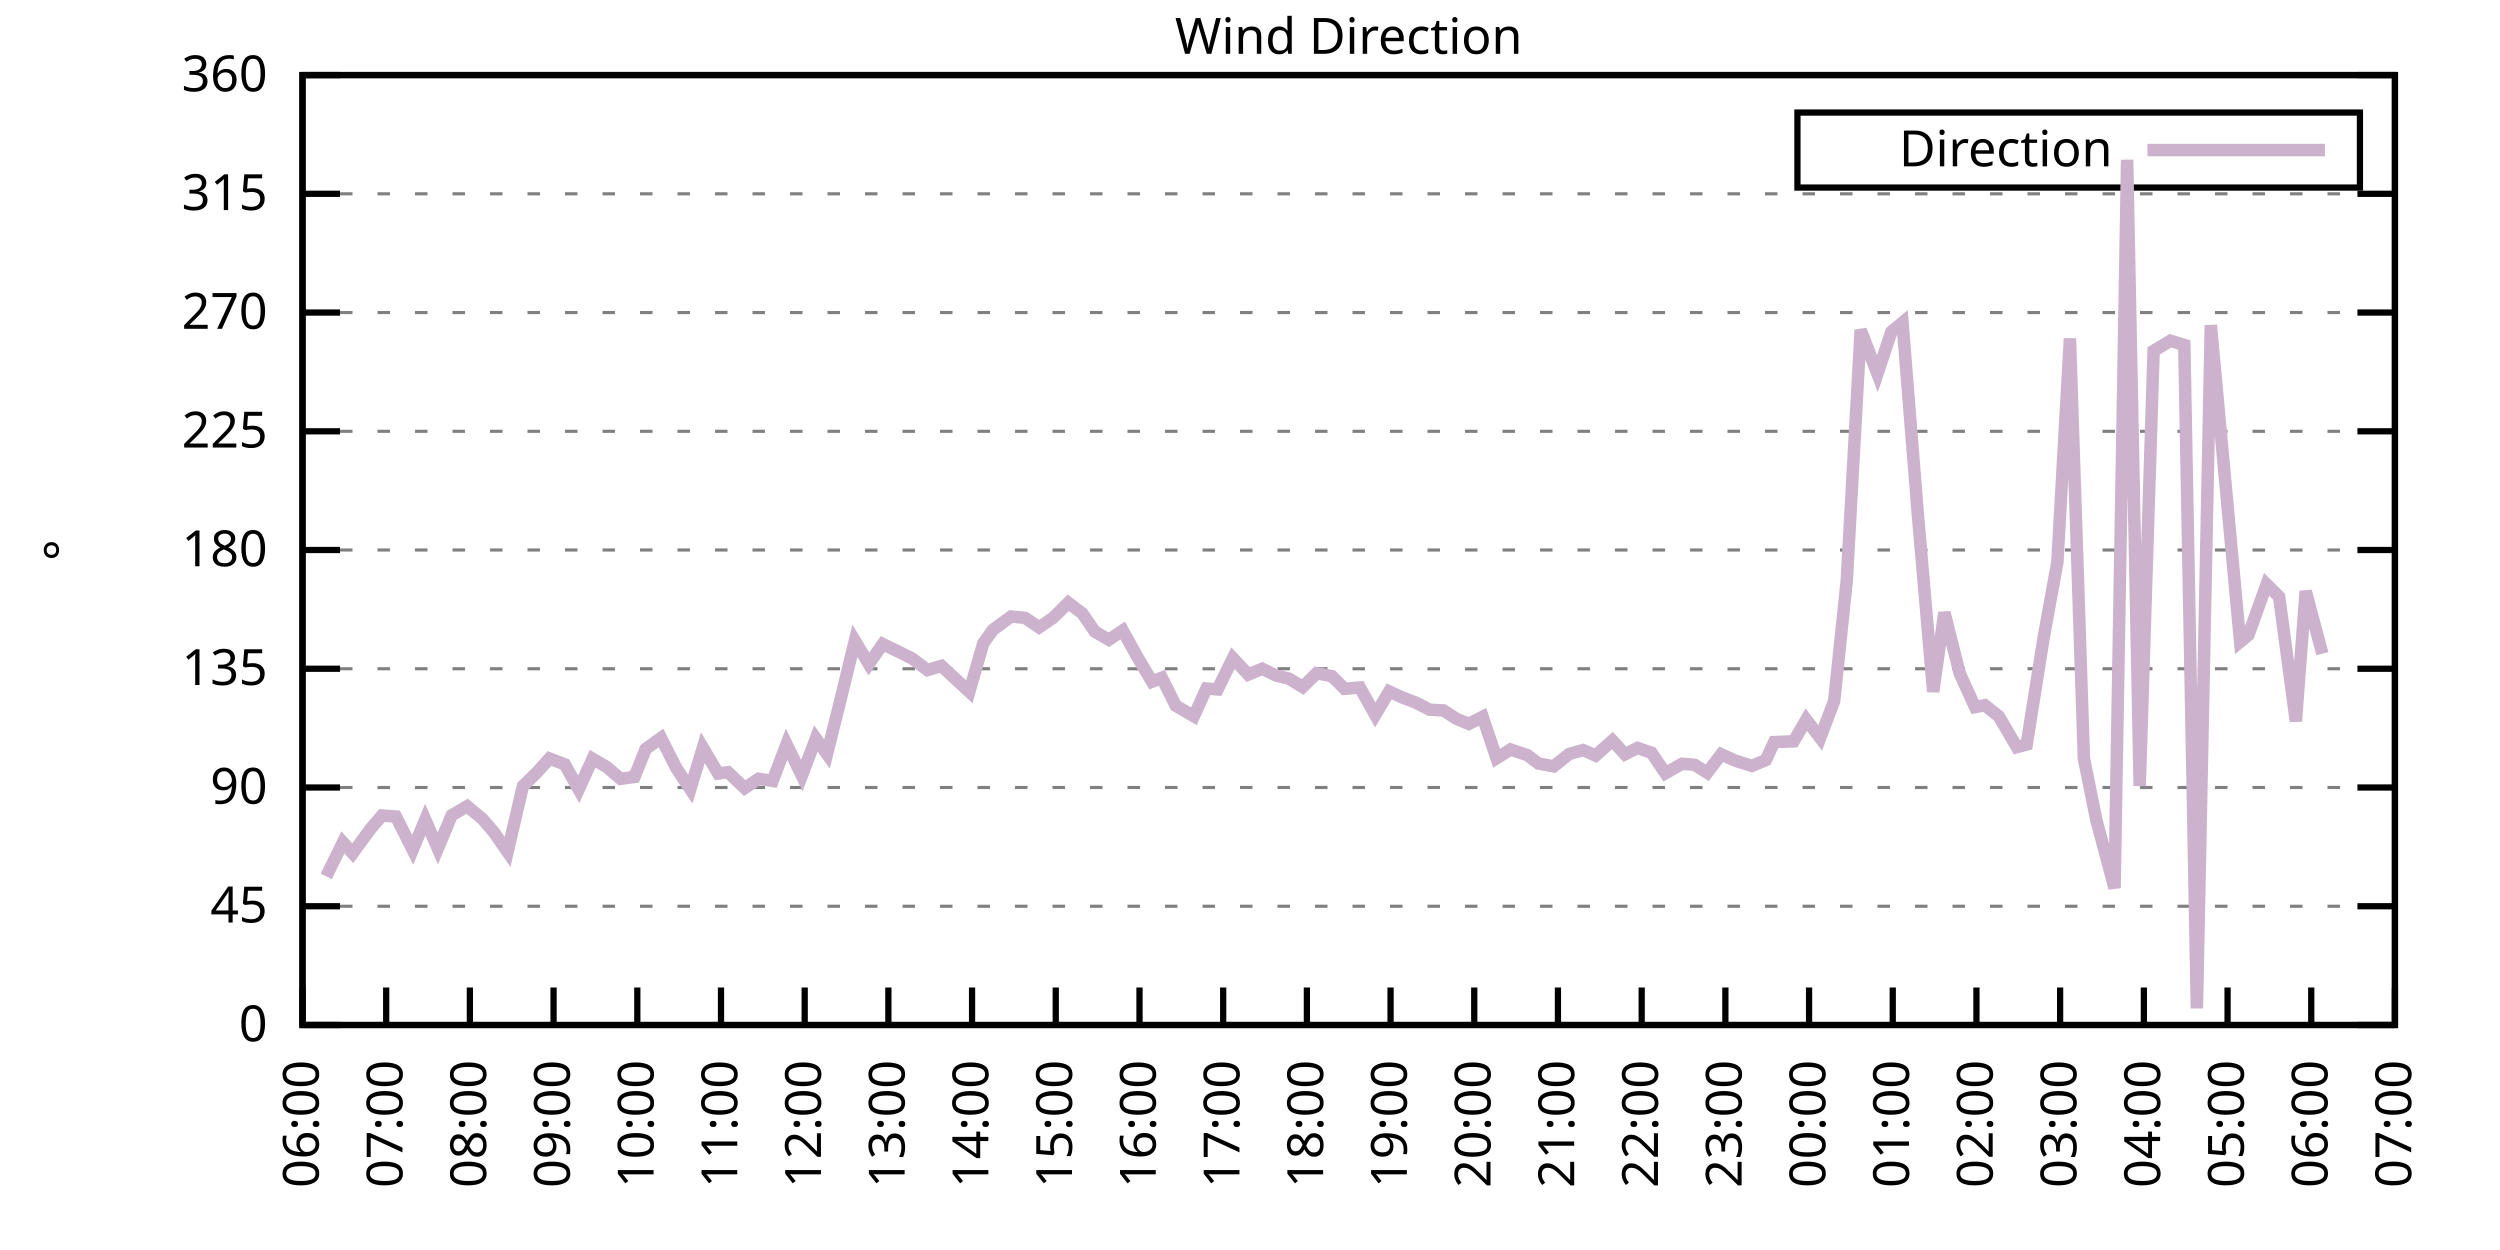
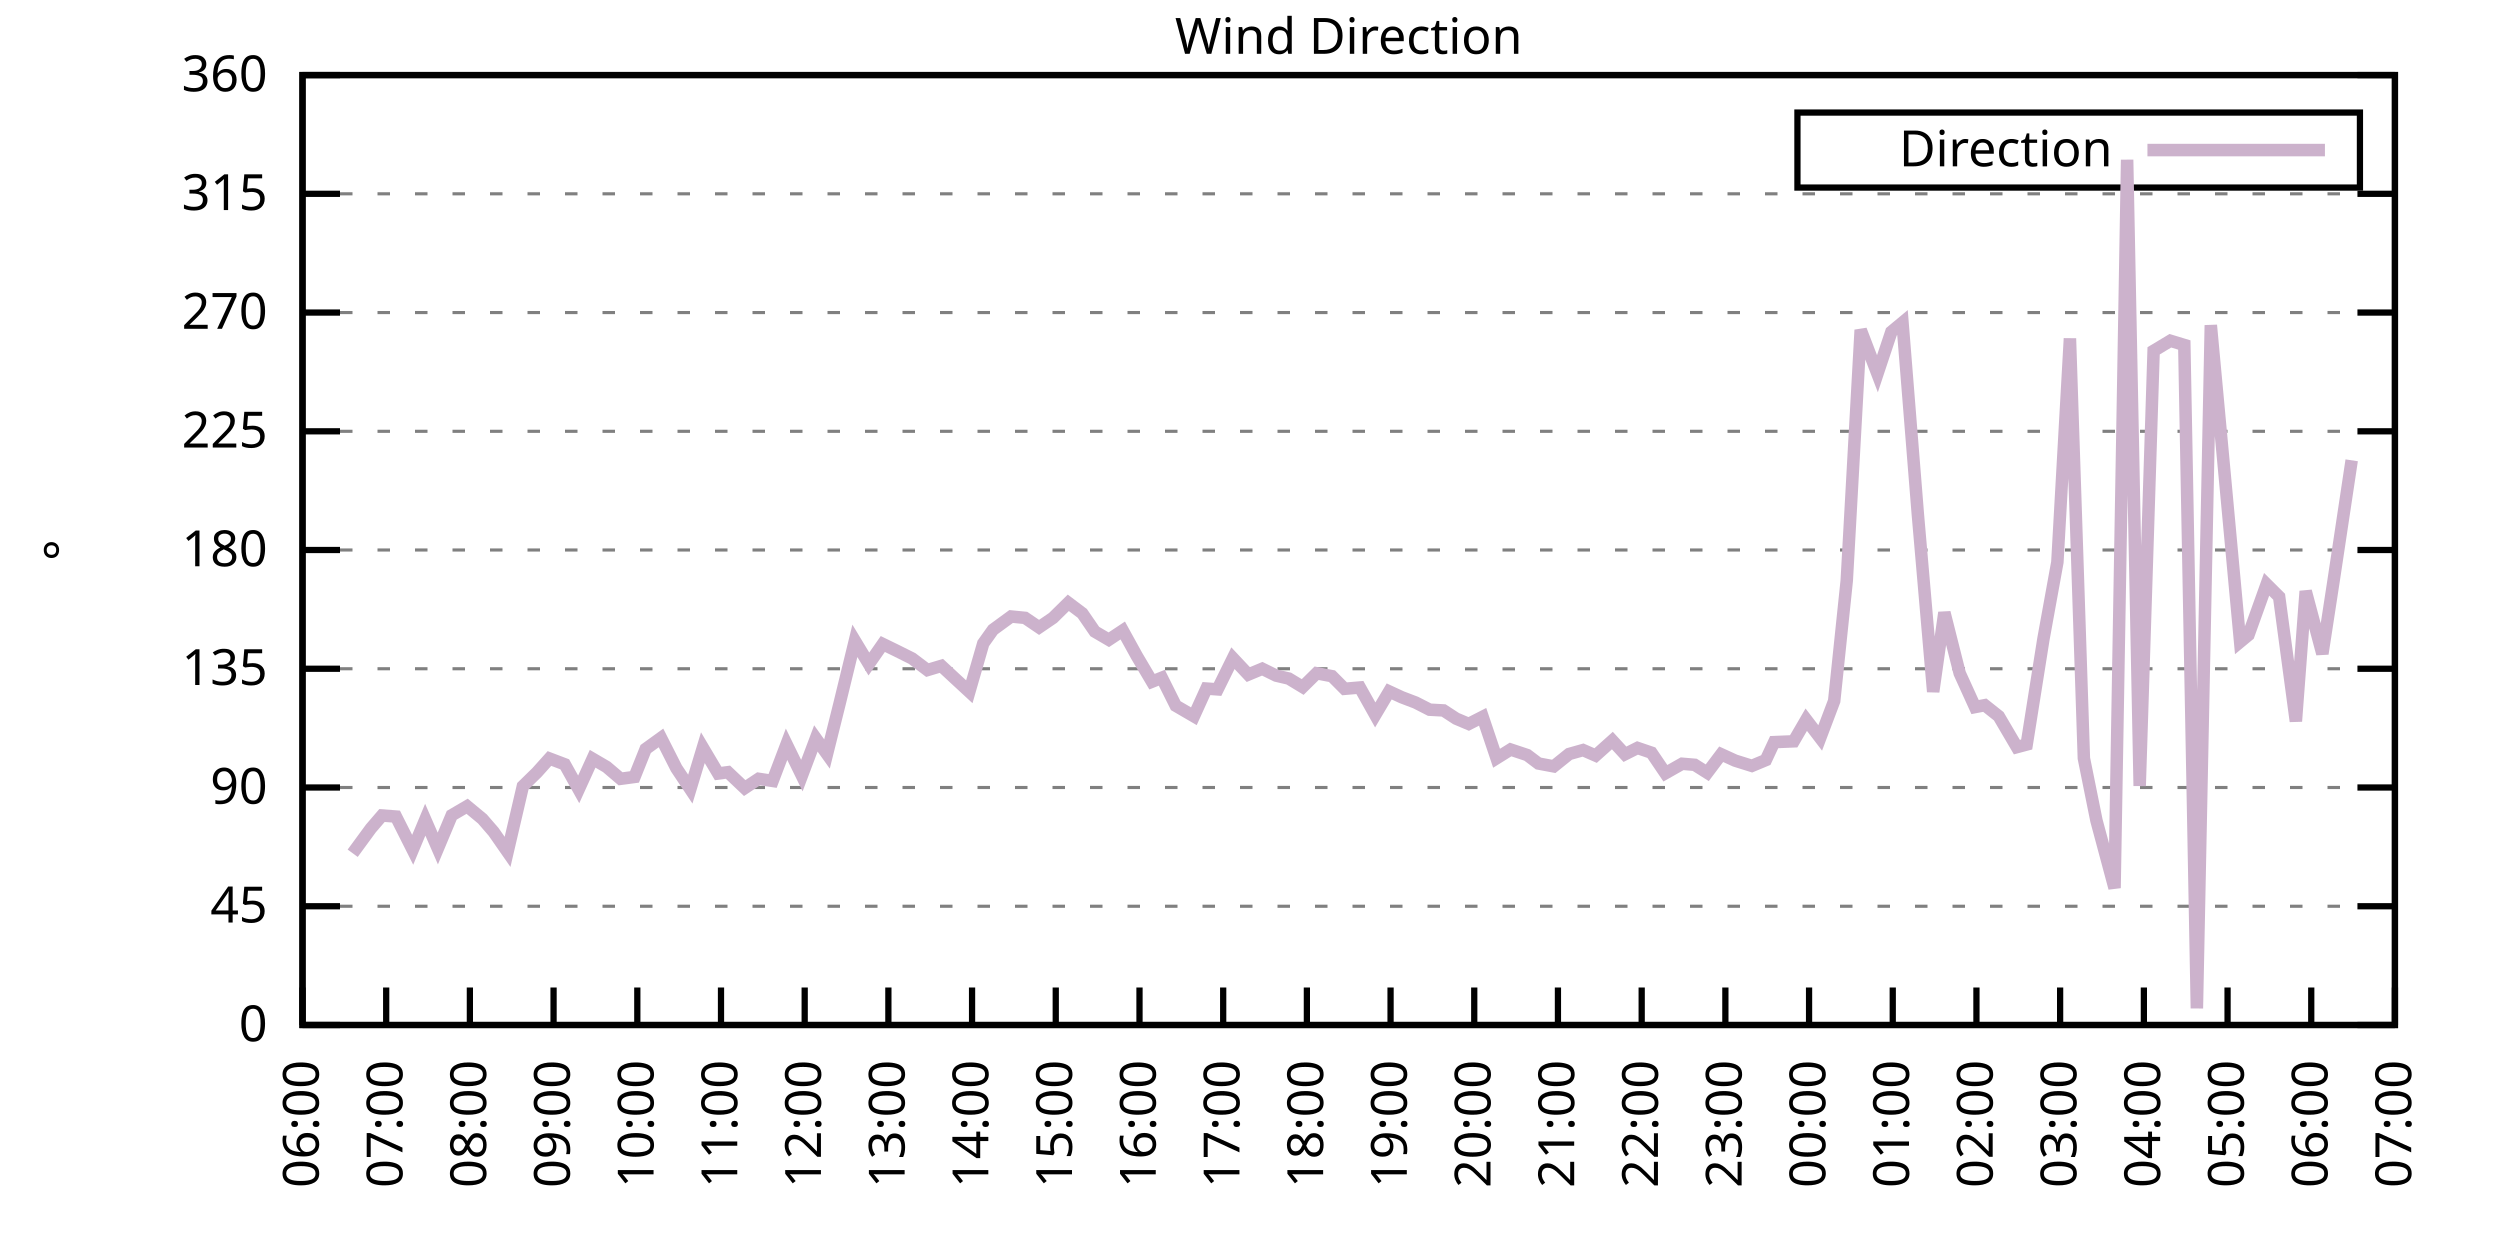
<svg xmlns="http://www.w3.org/2000/svg" xmlns:xlink="http://www.w3.org/1999/xlink" width="400" height="200" viewBox="0 0 400 200">
  <g id="gnuplot_canvas">
    <rect x="0" y="0" width="400" height="200" fill="none" />
    <defs>
      <circle id="gpDot" r="0.5" stroke-width="0.5" stroke="currentColor" />
      <path id="gpPt0" stroke-width="0.333" stroke="currentColor" d="M-1,0 h2 M0,-1 v2" />
      <path id="gpPt1" stroke-width="0.333" stroke="currentColor" d="M-1,-1 L1,1 M1,-1 L-1,1" />
      <path id="gpPt2" stroke-width="0.333" stroke="currentColor" d="M-1,0 L1,0 M0,-1 L0,1 M-1,-1 L1,1 M-1,1 L1,-1" />
      <rect id="gpPt3" stroke-width="0.333" stroke="currentColor" x="-1" y="-1" width="2" height="2" />
      <rect id="gpPt4" stroke-width="0.333" stroke="currentColor" fill="currentColor" x="-1" y="-1" width="2" height="2" />
      <circle id="gpPt5" stroke-width="0.333" stroke="currentColor" cx="0" cy="0" r="1" />
      <use xlink:href="#gpPt5" id="gpPt6" fill="currentColor" stroke="none" />
      <path id="gpPt7" stroke-width="0.333" stroke="currentColor" d="M0,-1.33 L-1.33,0.67 L1.33,0.67 z" />
      <use xlink:href="#gpPt7" id="gpPt8" fill="currentColor" stroke="none" />
      <use xlink:href="#gpPt7" id="gpPt9" stroke="currentColor" transform="rotate(180)" />
      <use xlink:href="#gpPt9" id="gpPt10" fill="currentColor" stroke="none" />
      <use xlink:href="#gpPt3" id="gpPt11" stroke="currentColor" transform="rotate(45)" />
      <use xlink:href="#gpPt11" id="gpPt12" fill="currentColor" stroke="none" />
      <path id="gpPt13" stroke-width="0.333" stroke="currentColor" d="M0,1.330 L1.265,0.411 L0.782,-1.067 L-0.782,-1.076 L-1.265,0.411 z" />
      <use xlink:href="#gpPt13" id="gpPt14" fill="currentColor" stroke="none" />
      <filter id="textbox" filterUnits="objectBoundingBox" x="0" y="0" height="1" width="1">
        <feFlood flood-color="white" flood-opacity="1" result="bgnd" />
        <feComposite in="SourceGraphic" in2="bgnd" operator="atop" />
      </filter>
      <filter id="greybox" filterUnits="objectBoundingBox" x="0" y="0" height="1" width="1">
        <feFlood flood-color="lightgrey" flood-opacity="1" result="grey" />
        <feComposite in="SourceGraphic" in2="grey" operator="atop" />
      </filter>
    </defs>
    <g fill="none" color="white" stroke="currentColor" stroke-width="1.00" stroke-linecap="butt" stroke-linejoin="miter">
</g>
    <g fill="none" color="black" stroke="currentColor" stroke-width="1.00" stroke-linecap="butt" stroke-linejoin="miter">
      <g stroke="none" shape-rendering="crispEdges">
        <polygon fill="rgb(255, 255, 255)" points="48.40,164.00 383.18,164.00 383.18,12.02 48.40,12.02 " />
      </g>
    </g>
    <g fill="none" color="black" stroke="currentColor" stroke-width="1.00" stroke-linecap="butt" stroke-linejoin="miter">
</g>
    <g fill="none" color="black" stroke="black" stroke-width="0.50" stroke-linecap="butt" stroke-linejoin="miter">
</g>
    <g fill="none" color="gray" stroke="currentColor" stroke-width="0.50" stroke-linecap="butt" stroke-linejoin="miter">
      <path stroke="gray" stroke-dasharray="2,4" class="gridline" d="M48.40,164.00 L383.19,164.00  " />
    </g>
    <g fill="none" color="gray" stroke="gray" stroke-width="1.00" stroke-linecap="butt" stroke-linejoin="miter">
</g>
    <g fill="none" color="black" stroke="currentColor" stroke-width="1.00" stroke-linecap="butt" stroke-linejoin="miter">
      <path stroke="black" d="M48.40,164.00 L54.40,164.00 M383.19,164.00 L377.19,164.00  " />
      <g transform="translate(42.80,166.60)" stroke="none" fill="black" font-family="Sans" font-size="8.00" text-anchor="end">
        <text>
          <tspan font-family="Sans"> 0</tspan>
        </text>
      </g>
    </g>
    <g fill="none" color="black" stroke="currentColor" stroke-width="1.00" stroke-linecap="butt" stroke-linejoin="miter">
</g>
    <g fill="none" color="black" stroke="black" stroke-width="0.50" stroke-linecap="butt" stroke-linejoin="miter">
</g>
    <g fill="none" color="gray" stroke="currentColor" stroke-width="0.50" stroke-linecap="butt" stroke-linejoin="miter">
      <path stroke="gray" stroke-dasharray="2,4" class="gridline" d="M48.40,145.00 L383.19,145.00  " />
    </g>
    <g fill="none" color="gray" stroke="gray" stroke-width="1.00" stroke-linecap="butt" stroke-linejoin="miter">
</g>
    <g fill="none" color="black" stroke="currentColor" stroke-width="1.00" stroke-linecap="butt" stroke-linejoin="miter">
      <path stroke="black" d="M48.40,145.00 L54.40,145.00 M383.19,145.00 L377.19,145.00  " />
      <g transform="translate(42.80,147.60)" stroke="none" fill="black" font-family="Sans" font-size="8.00" text-anchor="end">
        <text>
          <tspan font-family="Sans"> 45</tspan>
        </text>
      </g>
    </g>
    <g fill="none" color="black" stroke="currentColor" stroke-width="1.00" stroke-linecap="butt" stroke-linejoin="miter">
</g>
    <g fill="none" color="black" stroke="black" stroke-width="0.50" stroke-linecap="butt" stroke-linejoin="miter">
</g>
    <g fill="none" color="gray" stroke="currentColor" stroke-width="0.50" stroke-linecap="butt" stroke-linejoin="miter">
      <path stroke="gray" stroke-dasharray="2,4" class="gridline" d="M48.40,126.00 L383.19,126.00  " />
    </g>
    <g fill="none" color="gray" stroke="gray" stroke-width="1.00" stroke-linecap="butt" stroke-linejoin="miter">
</g>
    <g fill="none" color="black" stroke="currentColor" stroke-width="1.00" stroke-linecap="butt" stroke-linejoin="miter">
      <path stroke="black" d="M48.40,126.00 L54.40,126.00 M383.19,126.00 L377.19,126.00  " />
      <g transform="translate(42.80,128.60)" stroke="none" fill="black" font-family="Sans" font-size="8.00" text-anchor="end">
        <text>
          <tspan font-family="Sans"> 90</tspan>
        </text>
      </g>
    </g>
    <g fill="none" color="black" stroke="currentColor" stroke-width="1.00" stroke-linecap="butt" stroke-linejoin="miter">
</g>
    <g fill="none" color="black" stroke="black" stroke-width="0.50" stroke-linecap="butt" stroke-linejoin="miter">
</g>
    <g fill="none" color="gray" stroke="currentColor" stroke-width="0.50" stroke-linecap="butt" stroke-linejoin="miter">
      <path stroke="gray" stroke-dasharray="2,4" class="gridline" d="M48.40,107.00 L383.19,107.00  " />
    </g>
    <g fill="none" color="gray" stroke="gray" stroke-width="1.00" stroke-linecap="butt" stroke-linejoin="miter">
</g>
    <g fill="none" color="black" stroke="currentColor" stroke-width="1.00" stroke-linecap="butt" stroke-linejoin="miter">
      <path stroke="black" d="M48.40,107.00 L54.40,107.00 M383.19,107.00 L377.19,107.00  " />
      <g transform="translate(42.80,109.60)" stroke="none" fill="black" font-family="Sans" font-size="8.00" text-anchor="end">
        <text>
          <tspan font-family="Sans"> 135</tspan>
        </text>
      </g>
    </g>
    <g fill="none" color="black" stroke="currentColor" stroke-width="1.00" stroke-linecap="butt" stroke-linejoin="miter">
</g>
    <g fill="none" color="black" stroke="black" stroke-width="0.50" stroke-linecap="butt" stroke-linejoin="miter">
</g>
    <g fill="none" color="gray" stroke="currentColor" stroke-width="0.50" stroke-linecap="butt" stroke-linejoin="miter">
      <path stroke="gray" stroke-dasharray="2,4" class="gridline" d="M48.40,88.00 L383.19,88.00  " />
    </g>
    <g fill="none" color="gray" stroke="gray" stroke-width="1.00" stroke-linecap="butt" stroke-linejoin="miter">
</g>
    <g fill="none" color="black" stroke="currentColor" stroke-width="1.00" stroke-linecap="butt" stroke-linejoin="miter">
      <path stroke="black" d="M48.40,88.00 L54.40,88.00 M383.19,88.00 L377.19,88.00  " />
      <g transform="translate(42.80,90.60)" stroke="none" fill="black" font-family="Sans" font-size="8.00" text-anchor="end">
        <text>
          <tspan font-family="Sans"> 180</tspan>
        </text>
      </g>
    </g>
    <g fill="none" color="black" stroke="currentColor" stroke-width="1.00" stroke-linecap="butt" stroke-linejoin="miter">
</g>
    <g fill="none" color="black" stroke="black" stroke-width="0.50" stroke-linecap="butt" stroke-linejoin="miter">
</g>
    <g fill="none" color="gray" stroke="currentColor" stroke-width="0.50" stroke-linecap="butt" stroke-linejoin="miter">
      <path stroke="gray" stroke-dasharray="2,4" class="gridline" d="M48.40,69.01 L383.19,69.01  " />
    </g>
    <g fill="none" color="gray" stroke="gray" stroke-width="1.00" stroke-linecap="butt" stroke-linejoin="miter">
</g>
    <g fill="none" color="black" stroke="currentColor" stroke-width="1.00" stroke-linecap="butt" stroke-linejoin="miter">
      <path stroke="black" d="M48.40,69.01 L54.40,69.01 M383.19,69.01 L377.19,69.01  " />
      <g transform="translate(42.80,71.61)" stroke="none" fill="black" font-family="Sans" font-size="8.00" text-anchor="end">
        <text>
          <tspan font-family="Sans"> 225</tspan>
        </text>
      </g>
    </g>
    <g fill="none" color="black" stroke="currentColor" stroke-width="1.00" stroke-linecap="butt" stroke-linejoin="miter">
</g>
    <g fill="none" color="black" stroke="black" stroke-width="0.50" stroke-linecap="butt" stroke-linejoin="miter">
</g>
    <g fill="none" color="gray" stroke="currentColor" stroke-width="0.50" stroke-linecap="butt" stroke-linejoin="miter">
      <path stroke="gray" stroke-dasharray="2,4" class="gridline" d="M48.40,50.01 L383.19,50.01  " />
    </g>
    <g fill="none" color="gray" stroke="gray" stroke-width="1.00" stroke-linecap="butt" stroke-linejoin="miter">
</g>
    <g fill="none" color="black" stroke="currentColor" stroke-width="1.00" stroke-linecap="butt" stroke-linejoin="miter">
      <path stroke="black" d="M48.40,50.01 L54.40,50.01 M383.19,50.01 L377.19,50.01  " />
      <g transform="translate(42.80,52.61)" stroke="none" fill="black" font-family="Sans" font-size="8.00" text-anchor="end">
        <text>
          <tspan font-family="Sans"> 270</tspan>
        </text>
      </g>
    </g>
    <g fill="none" color="black" stroke="currentColor" stroke-width="1.00" stroke-linecap="butt" stroke-linejoin="miter">
</g>
    <g fill="none" color="black" stroke="black" stroke-width="0.50" stroke-linecap="butt" stroke-linejoin="miter">
</g>
    <g fill="none" color="gray" stroke="currentColor" stroke-width="0.50" stroke-linecap="butt" stroke-linejoin="miter">
      <path stroke="gray" stroke-dasharray="2,4" class="gridline" d="M48.40,31.01 L383.19,31.01  " />
    </g>
    <g fill="none" color="gray" stroke="gray" stroke-width="1.00" stroke-linecap="butt" stroke-linejoin="miter">
</g>
    <g fill="none" color="black" stroke="currentColor" stroke-width="1.00" stroke-linecap="butt" stroke-linejoin="miter">
      <path stroke="black" d="M48.40,31.01 L54.40,31.01 M383.19,31.01 L377.19,31.01  " />
      <g transform="translate(42.80,33.61)" stroke="none" fill="black" font-family="Sans" font-size="8.00" text-anchor="end">
        <text>
          <tspan font-family="Sans"> 315</tspan>
        </text>
      </g>
    </g>
    <g fill="none" color="black" stroke="currentColor" stroke-width="1.00" stroke-linecap="butt" stroke-linejoin="miter">
</g>
    <g fill="none" color="black" stroke="black" stroke-width="0.50" stroke-linecap="butt" stroke-linejoin="miter">
</g>
    <g fill="none" color="gray" stroke="currentColor" stroke-width="0.50" stroke-linecap="butt" stroke-linejoin="miter">
      <path stroke="gray" stroke-dasharray="2,4" class="gridline" d="M48.40,12.01 L383.19,12.01  " />
    </g>
    <g fill="none" color="gray" stroke="gray" stroke-width="1.00" stroke-linecap="butt" stroke-linejoin="miter">
</g>
    <g fill="none" color="black" stroke="currentColor" stroke-width="1.00" stroke-linecap="butt" stroke-linejoin="miter">
      <path stroke="black" d="M48.40,12.01 L54.40,12.01 M383.19,12.01 L377.19,12.01  " />
      <g transform="translate(42.80,14.61)" stroke="none" fill="black" font-family="Sans" font-size="8.00" text-anchor="end">
        <text>
          <tspan font-family="Sans"> 360</tspan>
        </text>
      </g>
    </g>
    <g fill="none" color="black" stroke="currentColor" stroke-width="1.00" stroke-linecap="butt" stroke-linejoin="miter">
      <path stroke="black" d="M48.40,164.00 L48.40,158.00  " />
      <g transform="translate(51.00,169.60) rotate(270.00)" stroke="none" fill="black" font-family="Sans" font-size="8.00" text-anchor="end">
        <text>
          <tspan font-family="Sans">06:00</tspan>
        </text>
      </g>
    </g>
    <g fill="none" color="black" stroke="currentColor" stroke-width="1.00" stroke-linecap="butt" stroke-linejoin="miter">
      <path stroke="black" d="M61.79,164.00 L61.79,158.00  " />
      <g transform="translate(64.39,169.60) rotate(270.00)" stroke="none" fill="black" font-family="Sans" font-size="8.00" text-anchor="end">
        <text>
          <tspan font-family="Sans">07:00</tspan>
        </text>
      </g>
    </g>
    <g fill="none" color="black" stroke="currentColor" stroke-width="1.00" stroke-linecap="butt" stroke-linejoin="miter">
      <path stroke="black" d="M75.18,164.00 L75.18,158.00  " />
      <g transform="translate(77.78,169.60) rotate(270.00)" stroke="none" fill="black" font-family="Sans" font-size="8.00" text-anchor="end">
        <text>
          <tspan font-family="Sans">08:00</tspan>
        </text>
      </g>
    </g>
    <g fill="none" color="black" stroke="currentColor" stroke-width="1.00" stroke-linecap="butt" stroke-linejoin="miter">
      <path stroke="black" d="M88.57,164.00 L88.57,158.00  " />
      <g transform="translate(91.17,169.60) rotate(270.00)" stroke="none" fill="black" font-family="Sans" font-size="8.00" text-anchor="end">
        <text>
          <tspan font-family="Sans">09:00</tspan>
        </text>
      </g>
    </g>
    <g fill="none" color="black" stroke="currentColor" stroke-width="1.00" stroke-linecap="butt" stroke-linejoin="miter">
      <path stroke="black" d="M101.97,164.00 L101.97,158.00  " />
      <g transform="translate(104.57,169.60) rotate(270.00)" stroke="none" fill="black" font-family="Sans" font-size="8.00" text-anchor="end">
        <text>
          <tspan font-family="Sans">10:00</tspan>
        </text>
      </g>
    </g>
    <g fill="none" color="black" stroke="currentColor" stroke-width="1.00" stroke-linecap="butt" stroke-linejoin="miter">
      <path stroke="black" d="M115.36,164.00 L115.36,158.00  " />
      <g transform="translate(117.96,169.60) rotate(270.00)" stroke="none" fill="black" font-family="Sans" font-size="8.00" text-anchor="end">
        <text>
          <tspan font-family="Sans">11:00</tspan>
        </text>
      </g>
    </g>
    <g fill="none" color="black" stroke="currentColor" stroke-width="1.00" stroke-linecap="butt" stroke-linejoin="miter">
      <path stroke="black" d="M128.75,164.00 L128.75,158.00  " />
      <g transform="translate(131.35,169.60) rotate(270.00)" stroke="none" fill="black" font-family="Sans" font-size="8.00" text-anchor="end">
        <text>
          <tspan font-family="Sans">12:00</tspan>
        </text>
      </g>
    </g>
    <g fill="none" color="black" stroke="currentColor" stroke-width="1.00" stroke-linecap="butt" stroke-linejoin="miter">
      <path stroke="black" d="M142.14,164.00 L142.14,158.00  " />
      <g transform="translate(144.74,169.60) rotate(270.00)" stroke="none" fill="black" font-family="Sans" font-size="8.00" text-anchor="end">
        <text>
          <tspan font-family="Sans">13:00</tspan>
        </text>
      </g>
    </g>
    <g fill="none" color="black" stroke="currentColor" stroke-width="1.00" stroke-linecap="butt" stroke-linejoin="miter">
      <path stroke="black" d="M155.53,164.00 L155.53,158.00  " />
      <g transform="translate(158.13,169.60) rotate(270.00)" stroke="none" fill="black" font-family="Sans" font-size="8.00" text-anchor="end">
        <text>
          <tspan font-family="Sans">14:00</tspan>
        </text>
      </g>
    </g>
    <g fill="none" color="black" stroke="currentColor" stroke-width="1.00" stroke-linecap="butt" stroke-linejoin="miter">
      <path stroke="black" d="M168.92,164.00 L168.92,158.00  " />
      <g transform="translate(171.52,169.60) rotate(270.00)" stroke="none" fill="black" font-family="Sans" font-size="8.00" text-anchor="end">
        <text>
          <tspan font-family="Sans">15:00</tspan>
        </text>
      </g>
    </g>
    <g fill="none" color="black" stroke="currentColor" stroke-width="1.00" stroke-linecap="butt" stroke-linejoin="miter">
      <path stroke="black" d="M182.32,164.00 L182.32,158.00  " />
      <g transform="translate(184.92,169.60) rotate(270.00)" stroke="none" fill="black" font-family="Sans" font-size="8.00" text-anchor="end">
        <text>
          <tspan font-family="Sans">16:00</tspan>
        </text>
      </g>
    </g>
    <g fill="none" color="black" stroke="currentColor" stroke-width="1.00" stroke-linecap="butt" stroke-linejoin="miter">
      <path stroke="black" d="M195.71,164.00 L195.71,158.00  " />
      <g transform="translate(198.31,169.60) rotate(270.00)" stroke="none" fill="black" font-family="Sans" font-size="8.00" text-anchor="end">
        <text>
          <tspan font-family="Sans">17:00</tspan>
        </text>
      </g>
    </g>
    <g fill="none" color="black" stroke="currentColor" stroke-width="1.00" stroke-linecap="butt" stroke-linejoin="miter">
      <path stroke="black" d="M209.10,164.00 L209.10,158.00  " />
      <g transform="translate(211.70,169.60) rotate(270.00)" stroke="none" fill="black" font-family="Sans" font-size="8.00" text-anchor="end">
        <text>
          <tspan font-family="Sans">18:00</tspan>
        </text>
      </g>
    </g>
    <g fill="none" color="black" stroke="currentColor" stroke-width="1.00" stroke-linecap="butt" stroke-linejoin="miter">
      <path stroke="black" d="M222.49,164.00 L222.49,158.00  " />
      <g transform="translate(225.09,169.60) rotate(270.00)" stroke="none" fill="black" font-family="Sans" font-size="8.00" text-anchor="end">
        <text>
          <tspan font-family="Sans">19:00</tspan>
        </text>
      </g>
    </g>
    <g fill="none" color="black" stroke="currentColor" stroke-width="1.00" stroke-linecap="butt" stroke-linejoin="miter">
      <path stroke="black" d="M235.88,164.00 L235.88,158.00  " />
      <g transform="translate(238.48,169.60) rotate(270.00)" stroke="none" fill="black" font-family="Sans" font-size="8.00" text-anchor="end">
        <text>
          <tspan font-family="Sans">20:00</tspan>
        </text>
      </g>
    </g>
    <g fill="none" color="black" stroke="currentColor" stroke-width="1.00" stroke-linecap="butt" stroke-linejoin="miter">
      <path stroke="black" d="M249.27,164.00 L249.27,158.00  " />
      <g transform="translate(251.87,169.60) rotate(270.00)" stroke="none" fill="black" font-family="Sans" font-size="8.00" text-anchor="end">
        <text>
          <tspan font-family="Sans">21:00</tspan>
        </text>
      </g>
    </g>
    <g fill="none" color="black" stroke="currentColor" stroke-width="1.00" stroke-linecap="butt" stroke-linejoin="miter">
      <path stroke="black" d="M262.67,164.00 L262.67,158.00  " />
      <g transform="translate(265.27,169.60) rotate(270.00)" stroke="none" fill="black" font-family="Sans" font-size="8.00" text-anchor="end">
        <text>
          <tspan font-family="Sans">22:00</tspan>
        </text>
      </g>
    </g>
    <g fill="none" color="black" stroke="currentColor" stroke-width="1.00" stroke-linecap="butt" stroke-linejoin="miter">
      <path stroke="black" d="M276.06,164.00 L276.06,158.00  " />
      <g transform="translate(278.66,169.60) rotate(270.00)" stroke="none" fill="black" font-family="Sans" font-size="8.00" text-anchor="end">
        <text>
          <tspan font-family="Sans">23:00</tspan>
        </text>
      </g>
    </g>
    <g fill="none" color="black" stroke="currentColor" stroke-width="1.00" stroke-linecap="butt" stroke-linejoin="miter">
      <path stroke="black" d="M289.45,164.00 L289.45,158.00  " />
      <g transform="translate(292.05,169.60) rotate(270.00)" stroke="none" fill="black" font-family="Sans" font-size="8.00" text-anchor="end">
        <text>
          <tspan font-family="Sans">00:00</tspan>
        </text>
      </g>
    </g>
    <g fill="none" color="black" stroke="currentColor" stroke-width="1.00" stroke-linecap="butt" stroke-linejoin="miter">
      <path stroke="black" d="M302.84,164.00 L302.84,158.00  " />
      <g transform="translate(305.44,169.60) rotate(270.00)" stroke="none" fill="black" font-family="Sans" font-size="8.00" text-anchor="end">
        <text>
          <tspan font-family="Sans">01:00</tspan>
        </text>
      </g>
    </g>
    <g fill="none" color="black" stroke="currentColor" stroke-width="1.00" stroke-linecap="butt" stroke-linejoin="miter">
      <path stroke="black" d="M316.23,164.00 L316.23,158.00  " />
      <g transform="translate(318.83,169.60) rotate(270.00)" stroke="none" fill="black" font-family="Sans" font-size="8.00" text-anchor="end">
        <text>
          <tspan font-family="Sans">02:00</tspan>
        </text>
      </g>
    </g>
    <g fill="none" color="black" stroke="currentColor" stroke-width="1.00" stroke-linecap="butt" stroke-linejoin="miter">
      <path stroke="black" d="M329.62,164.00 L329.62,158.00  " />
      <g transform="translate(332.22,169.60) rotate(270.00)" stroke="none" fill="black" font-family="Sans" font-size="8.00" text-anchor="end">
        <text>
          <tspan font-family="Sans">03:00</tspan>
        </text>
      </g>
    </g>
    <g fill="none" color="black" stroke="currentColor" stroke-width="1.00" stroke-linecap="butt" stroke-linejoin="miter">
      <path stroke="black" d="M343.02,164.00 L343.02,158.00  " />
      <g transform="translate(345.62,169.60) rotate(270.00)" stroke="none" fill="black" font-family="Sans" font-size="8.00" text-anchor="end">
        <text>
          <tspan font-family="Sans">04:00</tspan>
        </text>
      </g>
    </g>
    <g fill="none" color="black" stroke="currentColor" stroke-width="1.00" stroke-linecap="butt" stroke-linejoin="miter">
      <path stroke="black" d="M356.41,164.00 L356.41,158.00  " />
      <g transform="translate(359.01,169.60) rotate(270.00)" stroke="none" fill="black" font-family="Sans" font-size="8.00" text-anchor="end">
        <text>
          <tspan font-family="Sans">05:00</tspan>
        </text>
      </g>
    </g>
    <g fill="none" color="black" stroke="currentColor" stroke-width="1.00" stroke-linecap="butt" stroke-linejoin="miter">
      <path stroke="black" d="M369.80,164.00 L369.80,158.00  " />
      <g transform="translate(372.40,169.60) rotate(270.00)" stroke="none" fill="black" font-family="Sans" font-size="8.00" text-anchor="end">
        <text>
          <tspan font-family="Sans">06:00</tspan>
        </text>
      </g>
    </g>
    <g fill="none" color="black" stroke="currentColor" stroke-width="1.00" stroke-linecap="butt" stroke-linejoin="miter">
      <path stroke="black" d="M383.19,164.00 L383.19,158.00  " />
      <g transform="translate(385.79,169.60) rotate(270.00)" stroke="none" fill="black" font-family="Sans" font-size="8.00" text-anchor="end">
        <text>
          <tspan font-family="Sans">07:00</tspan>
        </text>
      </g>
    </g>
    <g fill="none" color="black" stroke="currentColor" stroke-width="1.00" stroke-linecap="butt" stroke-linejoin="miter">
</g>
    <g fill="none" color="black" stroke="currentColor" stroke-width="1.00" stroke-linecap="butt" stroke-linejoin="miter">
      <path stroke="black" d="M48.40,12.01 L48.40,164.00 L383.19,164.00 L383.19,12.01 L48.40,12.01 Z  " />
    </g>
    <g fill="none" color="black" stroke="currentColor" stroke-width="1.00" stroke-linecap="butt" stroke-linejoin="miter">
</g>
    <g fill="none" color="black" stroke="currentColor" stroke-width="1.00" stroke-linecap="butt" stroke-linejoin="miter">
      <path stroke="black" d="M287.59,30.01 L287.59,18.01 L377.59,18.01 L377.59,30.01 L287.59,30.01 Z  " />
    </g>
    <g id="Wind_direction_plot_1">
      <g fill="none" color="white" stroke="black" stroke-width="2.00" stroke-linecap="butt" stroke-linejoin="miter">
</g>
      <g fill="none" color="black" stroke="currentColor" stroke-width="2.00" stroke-linecap="butt" stroke-linejoin="miter">
        <g transform="translate(337.99,26.61)" stroke="none" fill="black" font-family="Sans" font-size="8.00" text-anchor="end">
          <text>
            <tspan font-family="Sans">Direction</tspan>
          </text>
        </g>
      </g>
      <g fill="none" color="black" stroke="currentColor" stroke-width="2.00" stroke-linecap="butt" stroke-linejoin="miter">
-         <path stroke="rgb(204, 178, 204)" d="M343.59,24.01 L371.99,24.01 M52.19,140.23 L54.87,134.78 L56.43,136.52 L59.34,132.55 L61.12,130.48 L63.35,130.65   L66.03,135.97 L68.04,131.15 L70.05,135.76 L72.28,130.44 L74.74,129.00 L77.19,131.03 L78.98,133.10 L81.21,136.30   L83.66,125.79 L85.90,123.60 L87.91,121.36 L90.36,122.29 L92.59,126.30 L94.82,121.40 L97.06,122.71 L99.29,124.61   L101.52,124.31 L103.31,119.84 L105.76,118.07 L108.22,122.92 L110.45,126.26 L112.46,119.63 L114.91,123.76 L116.47,123.55   L119.15,126.09 L121.38,124.61 L123.62,124.95 L125.85,119.08 L128.30,124.10 L130.54,118.15 L132.32,120.64 L134.33,112.58   L136.78,102.53 L139.02,106.24 L141.25,103.04 L143.48,104.13 L145.94,105.36 L148.39,107.21 L150.62,106.54 L152.85,108.61   L155.09,110.68 L157.32,102.95 L158.88,100.76 L161.78,98.64 L164.01,98.86 L166.25,100.38 L168.48,98.86 L170.93,96.45   L173.17,98.14 L175.17,101.05 L177.41,102.36 L179.64,100.88 L181.87,104.93 L184.32,109.07 L185.89,108.44 L188.12,112.91   L191.02,114.60 L193.03,110.17 L194.81,110.30 L197.27,105.31 L199.73,107.93 L201.96,107.00 L204.19,108.10 L206.20,108.57   L208.43,109.92 L210.66,107.72 L213.12,108.19 L215.13,110.21 L217.58,110.00 L220.04,114.39 L222.27,110.63 L224.28,111.56   L226.51,112.41 L228.74,113.55 L230.97,113.67 L232.98,114.98 L234.99,115.83 L237.22,114.69 L239.45,121.32 L241.69,119.92   L244.36,120.81 L246.15,122.16 L248.60,122.62 L251.06,120.64 L253.29,120.01 L255.30,120.89 L257.98,118.49 L259.99,120.68   L262.00,119.67 L264.23,120.43 L266.46,123.72 L269.14,122.20 L271.15,122.37 L273.16,123.64 L275.39,120.68 L277.62,121.70   L280.30,122.54 L282.53,121.61 L283.87,118.74 L286.99,118.61 L289.00,115.15 L291.23,118.07 L293.47,112.15 L295.48,92.90   L297.71,52.79 L300.39,59.80 L302.62,53.09 L304.40,51.61 L306.86,82.35 L309.31,110.68 L311.10,98.01 L313.55,107.72   L316.01,113.13 L317.57,112.83 L319.80,114.60 L322.70,119.54 L324.27,119.12 L326.95,102.23 L329.18,89.95 L331.19,54.15   L333.42,121.32 L335.43,131.28 L338.33,142.09 L340.34,25.56 L342.35,125.75 L344.58,56.13 L347.26,54.52 L349.49,55.20   L351.50,161.34 L353.73,52.03 L358.42,102.70 L359.75,101.60 L362.66,93.49 L364.66,95.48 L367.34,115.41 L368.91,94.59   L371.58,104.60  " />
+         <path stroke="rgb(204, 178, 204)" d="M343.59,24.01 L371.99,24.01 M56.43,136.52 L59.34,132.55 L61.12,130.48 L63.35,130.65 L66.03,135.97 L68.04,131.15   L70.05,135.76 L72.28,130.44 L74.74,129.00 L77.19,131.03 L78.98,133.10 L81.21,136.30 L83.66,125.79 L85.90,123.60   L87.91,121.36 L90.36,122.29 L92.59,126.30 L94.82,121.40 L97.06,122.71 L99.29,124.61 L101.52,124.31 L103.31,119.84   L105.76,118.07 L108.22,122.92 L110.45,126.26 L112.46,119.63 L114.91,123.76 L116.47,123.55 L119.15,126.09 L121.38,124.61   L123.62,124.95 L125.85,119.08 L128.30,124.10 L130.54,118.15 L132.32,120.64 L134.33,112.58 L136.78,102.53 L139.02,106.24   L141.25,103.04 L143.48,104.13 L145.94,105.36 L148.39,107.21 L150.62,106.54 L152.85,108.61 L155.09,110.68 L157.32,102.95   L158.88,100.76 L161.78,98.64 L164.01,98.86 L166.25,100.38 L168.48,98.86 L170.93,96.45 L173.17,98.14 L175.17,101.05   L177.41,102.36 L179.64,100.88 L181.87,104.93 L184.32,109.07 L185.89,108.44 L188.12,112.91 L191.02,114.60 L193.03,110.17   L194.81,110.30 L197.27,105.31 L199.73,107.93 L201.96,107.00 L204.19,108.10 L206.20,108.57 L208.43,109.92 L210.66,107.72   L213.12,108.19 L215.13,110.21 L217.58,110.00 L220.04,114.39 L222.27,110.63 L224.28,111.56 L226.51,112.41 L228.74,113.55   L230.97,113.67 L232.98,114.98 L234.99,115.83 L237.22,114.69 L239.45,121.32 L241.69,119.92 L244.36,120.81 L246.15,122.16   L248.60,122.62 L251.06,120.64 L253.29,120.01 L255.30,120.89 L257.98,118.49 L259.99,120.68 L262.00,119.67 L264.23,120.43   L266.46,123.72 L269.14,122.20 L271.15,122.37 L273.16,123.64 L275.39,120.68 L277.62,121.70 L280.30,122.54 L282.53,121.61   L283.87,118.74 L286.99,118.61 L289.00,115.15 L291.23,118.07 L293.47,112.15 L295.48,92.90 L297.71,52.79 L300.39,59.80   L302.62,53.09 L304.40,51.61 L306.86,82.35 L309.31,110.68 L311.10,98.01 L313.55,107.72 L316.01,113.13 L317.57,112.83   L319.80,114.60 L322.70,119.54 L324.27,119.12 L326.95,102.23 L329.18,89.95 L331.19,54.15 L333.42,121.32 L335.43,131.28   L338.33,142.09 L340.34,25.56 L342.35,125.75 L344.58,56.13 L347.26,54.52 L349.49,55.20 L351.50,161.34 L353.73,52.03   L358.42,102.70 L359.75,101.60 L362.66,93.49 L364.66,95.48 L367.34,115.41 L368.91,94.59 L371.58,104.60 L373.37,92.94   L376.27,73.65  " />
      </g>
    </g>
    <g fill="none" color="black" stroke="currentColor" stroke-width="2.00" stroke-linecap="butt" stroke-linejoin="miter">
</g>
    <g fill="none" color="black" stroke="black" stroke-width="1.00" stroke-linecap="butt" stroke-linejoin="miter">
</g>
    <g fill="none" color="black" stroke="currentColor" stroke-width="1.00" stroke-linecap="butt" stroke-linejoin="miter">
      <path stroke="black" d="M48.40,12.01 L48.40,164.00 L383.19,164.00 L383.19,12.01 L48.40,12.01 Z  " />
      <g transform="translate(12.80,88.01) rotate(270.00)" stroke="none" fill="black" font-family="Sans" font-size="8.00" text-anchor="middle">
        <text>
          <tspan font-family="Sans">°</tspan>
        </text>
      </g>
    </g>
    <g fill="none" color="black" stroke="currentColor" stroke-width="1.00" stroke-linecap="butt" stroke-linejoin="miter">
</g>
    <g fill="none" color="black" stroke="currentColor" stroke-width="1.00" stroke-linecap="butt" stroke-linejoin="miter">
      <g transform="translate(215.79,8.61)" stroke="none" fill="black" font-family="Sans" font-size="8.00" text-anchor="middle">
        <text>
          <tspan font-family="Sans">Wind Direction</tspan>
        </text>
      </g>
    </g>
    <g fill="none" color="black" stroke="currentColor" stroke-width="1.00" stroke-linecap="butt" stroke-linejoin="miter">
</g>
  </g>
</svg>
